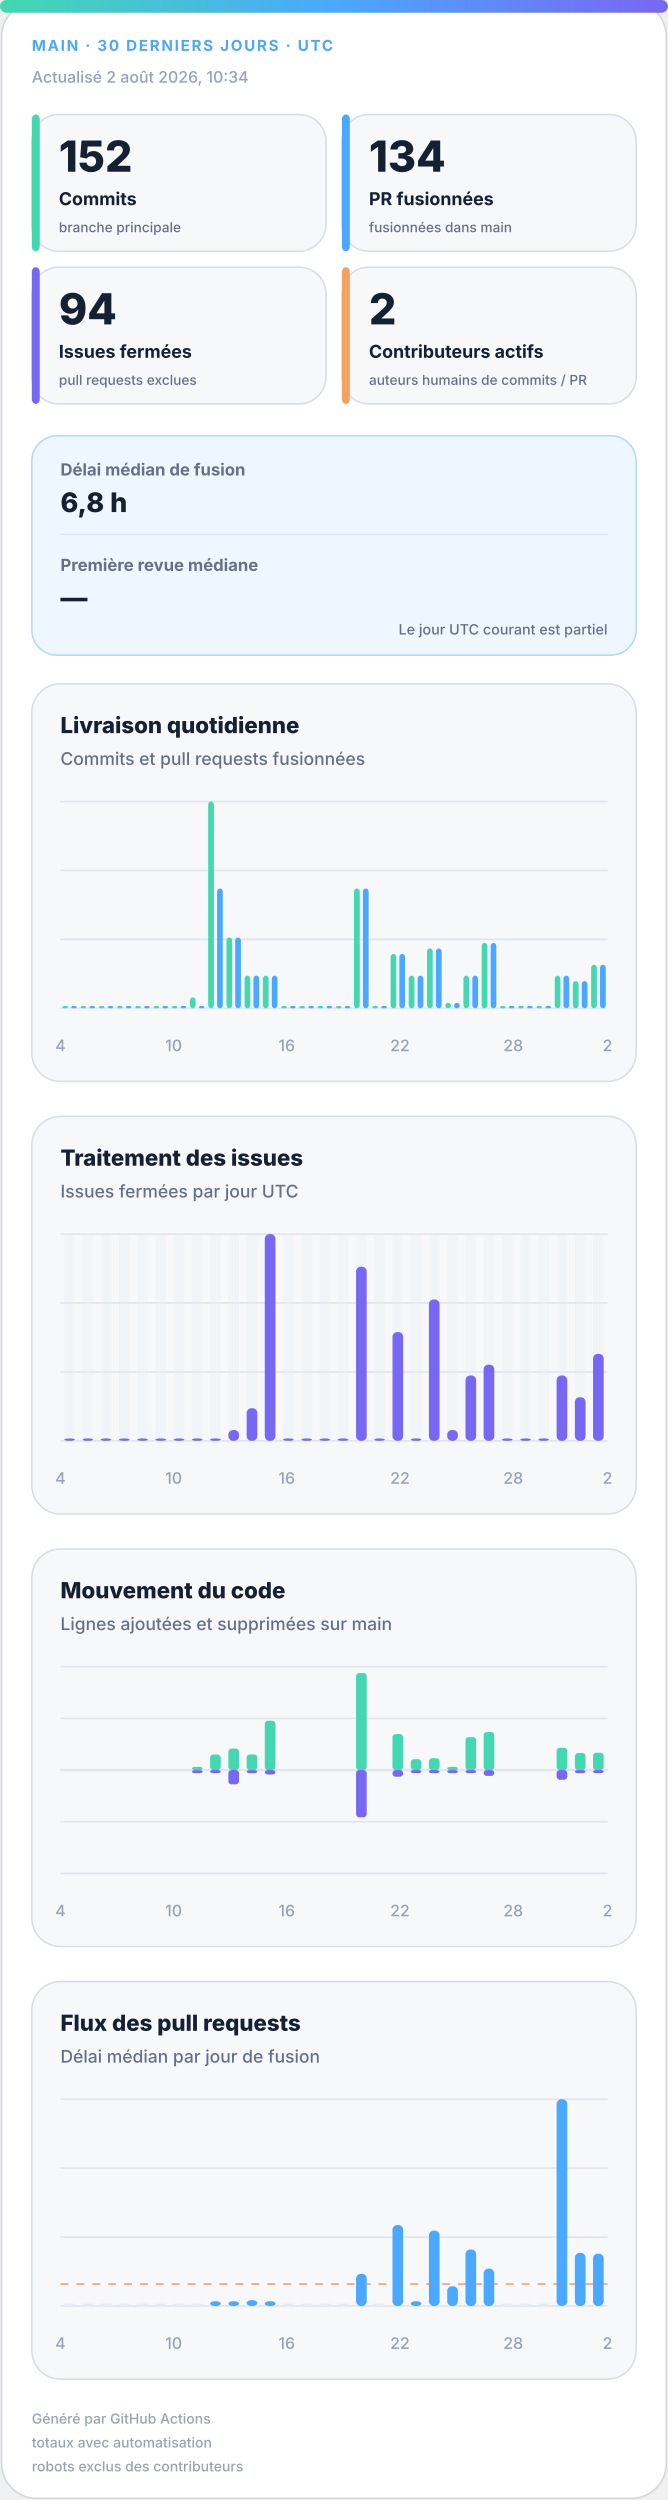
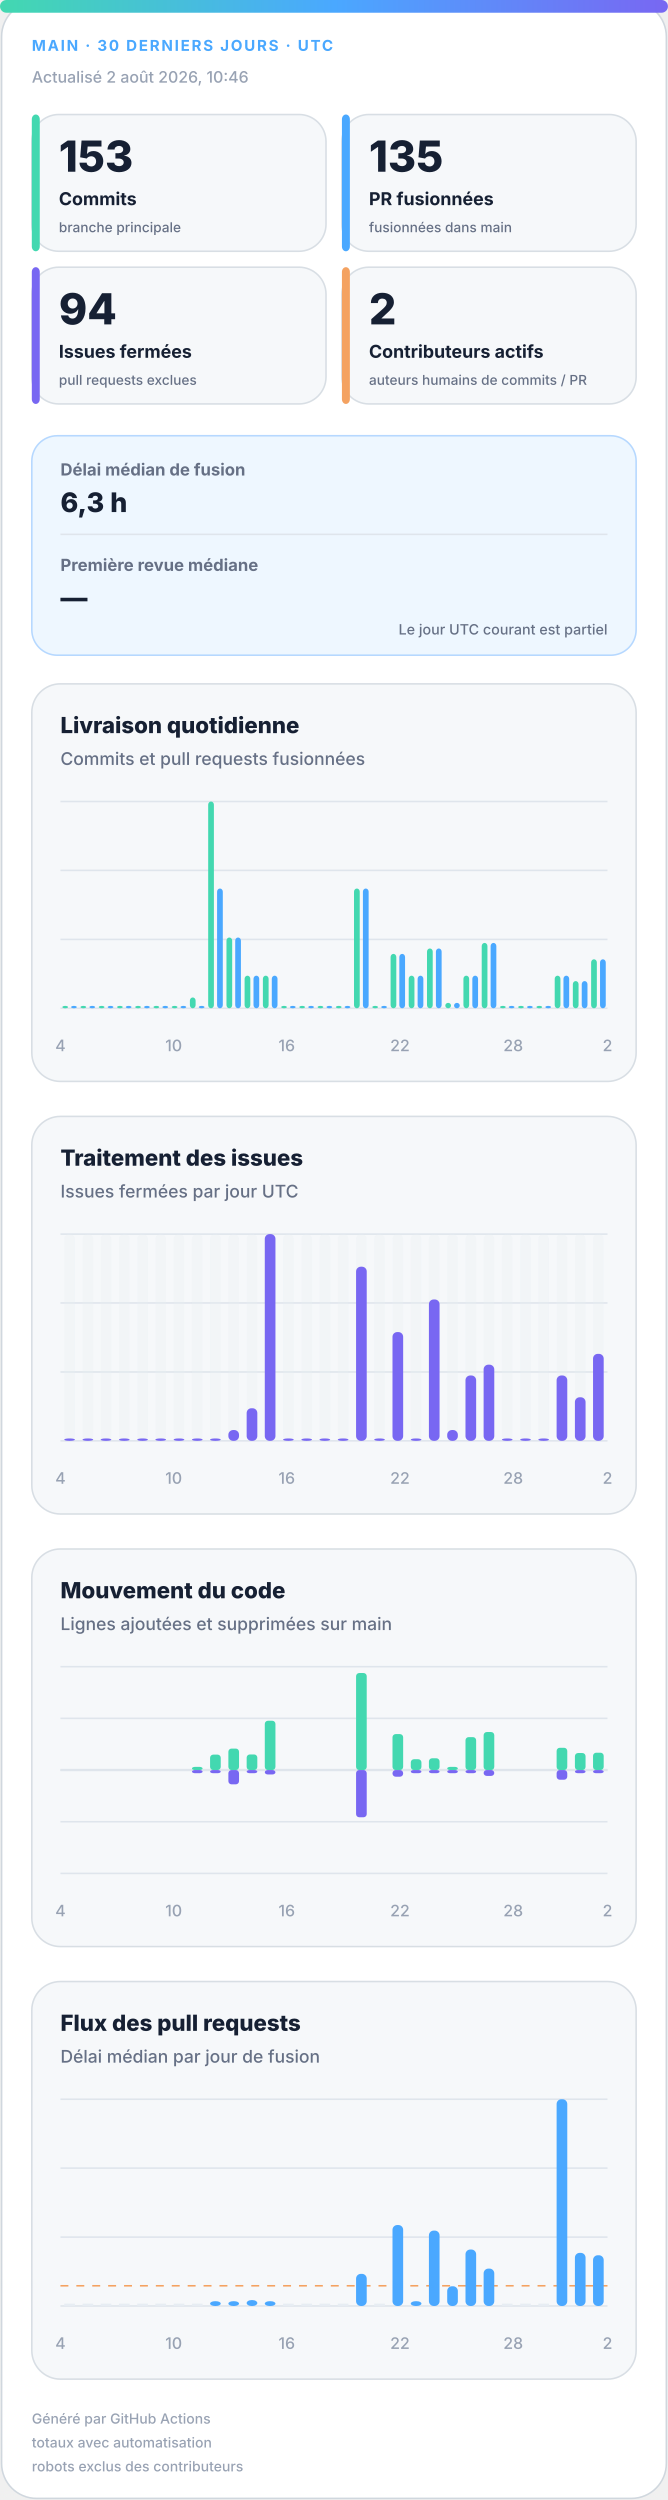
<svg xmlns="http://www.w3.org/2000/svg" width="420" height="1572" viewBox="0 0 420 1572" role="img" aria-labelledby="title desc">
  <defs>
    <linearGradient id="accent" x1="0" y1="0" x2="1" y2="0">
      <stop offset="0%" stop-color="#43d8b0" />
      <stop offset="50%" stop-color="#4aa8ff" />
      <stop offset="100%" stop-color="#7867f2" />
    </linearGradient>
    <linearGradient id="soft" x1="0" y1="0" x2="1" y2="1">
      <stop offset="0%" stop-color="#43d8b0" stop-opacity=".18" />
      <stop offset="100%" stop-color="#7867f2" stop-opacity=".12" />
    </linearGradient>
  </defs>
  <style>
.bg{fill:#fff;stroke:#d0d7de}.surface{fill:#f6f8fa;stroke:#d8dee4}.strong{fill:#eef7ff;stroke:#b6d8ff}.ink{fill:#162033}.muted{fill:#667085}.faint{fill:#98a2b3}.grid{stroke:#dfe5ec}.track{fill:#e7edf3}
.meta{font:750 11px -apple-system,BlinkMacSystemFont,"Segoe UI",sans-serif;letter-spacing:1.1px}.value{font:820 31px -apple-system,BlinkMacSystemFont,"Segoe UI",sans-serif}.label{font:720 13px -apple-system,BlinkMacSystemFont,"Segoe UI",sans-serif}.scope{font:520 10px -apple-system,BlinkMacSystemFont,"Segoe UI",sans-serif}.chart-title{font:760 14px -apple-system,BlinkMacSystemFont,"Segoe UI",sans-serif}.chart-subtitle{font:520 11px -apple-system,BlinkMacSystemFont,"Segoe UI",sans-serif}.small{font:540 10px -apple-system,BlinkMacSystemFont,"Segoe UI",sans-serif}.flow-value{font:780 17px -apple-system,BlinkMacSystemFont,"Segoe UI",sans-serif}
@media(prefers-color-scheme:dark){.bg{fill:#0d1117;stroke:#30363d}.surface{fill:#161b22;stroke:#30363d}.strong{fill:#10263a;stroke:#244d70}.ink{fill:#f0f6fc}.muted{fill:#a7b0bc}.faint{fill:#7d8590}.grid{stroke:#30363d}.track{fill:#27313d}}
</style>
  <rect class="bg" x="1" y="1" width="418" height="1570" rx="22" />
  <rect x="0" y="0" width="420" height="8" rx="4" fill="url(#accent)" />
  <text class="meta" x="20" y="32" fill="#4aa8ff" style="font-size:9.5px">MAIN · 30 DERNIERS JOURS · UTC</text>
-   <text class="small faint" x="20" y="52">Actualisé 2 août 2026, 10:34</text>
+   <text class="small faint" x="20" y="52">Actualisé 2 août 2026, 10:46</text>
  <g>
    <rect class="surface" x="20" y="72" width="185" height="86" rx="17" />
    <rect x="20" y="72" width="5" height="86" rx="3" fill="#43d8b0" />
-     <text class="value ink" x="37" y="108" style="font-size:27px">152</text>
+     <text class="value ink" x="37" y="108" style="font-size:27px">153</text>
    <text class="label ink" x="37" y="129" style="font-size:11.2px">Commits</text>
    <text class="scope muted" x="37" y="146" style="font-size:8.6px">branche principale</text>
  </g>
  <g>
    <rect class="surface" x="215" y="72" width="185" height="86" rx="17" />
    <rect x="215" y="72" width="5" height="86" rx="3" fill="#4aa8ff" />
-     <text class="value ink" x="232" y="108" style="font-size:27px">134</text>
+     <text class="value ink" x="232" y="108" style="font-size:27px">135</text>
    <text class="label ink" x="232" y="129" style="font-size:11.2px">PR fusionnées</text>
    <text class="scope muted" x="232" y="146" style="font-size:8.6px">fusionnées dans main</text>
  </g>
  <g>
    <rect class="surface" x="20" y="168" width="185" height="86" rx="17" />
    <rect x="20" y="168" width="5" height="86" rx="3" fill="#7867f2" />
    <text class="value ink" x="37" y="204" style="font-size:27px">94</text>
    <text class="label ink" x="37" y="225" style="font-size:11.2px">Issues fermées</text>
    <text class="scope muted" x="37" y="242" style="font-size:8.6px">pull requests exclues</text>
  </g>
  <g>
    <rect class="surface" x="215" y="168" width="185" height="86" rx="17" />
    <rect x="215" y="168" width="5" height="86" rx="3" fill="#f4a261" />
    <text class="value ink" x="232" y="204" style="font-size:27px">2</text>
    <text class="label ink" x="232" y="225" style="font-size:11.2px">Contributeurs actifs</text>
    <text class="scope muted" x="232" y="242" style="font-size:8.6px">auteurs humains de commits / PR</text>
  </g>
  <g>
    <rect class="strong" x="20" y="274" width="380" height="138" rx="16" fill="url(#soft)" />
    <text class="label muted" x="38" y="299" style="font-size:10.5px">Délai médian de fusion</text>
-     <text class="flow-value ink" x="38" y="322">6,8 h</text>
+     <text class="flow-value ink" x="38" y="322">6,3 h</text>
    <line class="grid" x1="38" y1="336" x2="382" y2="336" />
    <text class="label muted" x="38" y="359" style="font-size:10.5px">Première revue médiane</text>
    <text class="flow-value ink" x="38" y="382">—</text>
    <text class="scope muted" x="382" y="399" text-anchor="end" style="font-size:9px">Le jour UTC courant est partiel</text>
  </g>
  <g>
    <rect class="surface" x="20" y="430" width="380" height="250" rx="18" />
    <text class="chart-title ink" x="38" y="461">Livraison quotidienne</text>
    <text class="chart-subtitle muted" x="38" y="481">Commits et pull requests fusionnées</text>
    <line class="grid" x1="38" y1="504.0" x2="382" y2="504.0" />
    <line class="grid" x1="38" y1="547.3" x2="382" y2="547.3" />
    <line class="grid" x1="38" y1="590.7" x2="382" y2="590.7" />
    <line class="grid" x1="38" y1="634.0" x2="382" y2="634.0" />
    <rect x="39.2" y="632.5" width="3.6" height="1.5" rx="2" fill="#43d8b0" />
    <rect x="44.7" y="632.5" width="3.6" height="1.5" rx="2" fill="#4aa8ff" />
    <rect x="50.6" y="632.5" width="3.6" height="1.5" rx="2" fill="#43d8b0" />
    <rect x="56.2" y="632.5" width="3.6" height="1.5" rx="2" fill="#4aa8ff" />
    <rect x="62.1" y="632.5" width="3.6" height="1.5" rx="2" fill="#43d8b0" />
    <rect x="67.7" y="632.5" width="3.6" height="1.5" rx="2" fill="#4aa8ff" />
    <rect x="73.6" y="632.5" width="3.6" height="1.5" rx="2" fill="#43d8b0" />
    <rect x="79.1" y="632.5" width="3.6" height="1.5" rx="2" fill="#4aa8ff" />
    <rect x="85.0" y="632.5" width="3.6" height="1.5" rx="2" fill="#43d8b0" />
    <rect x="90.6" y="632.5" width="3.6" height="1.5" rx="2" fill="#4aa8ff" />
    <rect x="96.5" y="632.5" width="3.6" height="1.5" rx="2" fill="#43d8b0" />
    <rect x="102.1" y="632.5" width="3.6" height="1.5" rx="2" fill="#4aa8ff" />
    <rect x="108.0" y="632.5" width="3.6" height="1.5" rx="2" fill="#43d8b0" />
    <rect x="113.5" y="632.5" width="3.6" height="1.5" rx="2" fill="#4aa8ff" />
    <rect x="119.4" y="627.2" width="3.6" height="6.8" rx="2" fill="#43d8b0" />
    <rect x="125.0" y="632.5" width="3.6" height="1.5" rx="2" fill="#4aa8ff" />
    <rect x="130.9" y="504.0" width="3.6" height="130.0" rx="2" fill="#43d8b0" />
    <rect x="136.5" y="558.7" width="3.6" height="75.3" rx="2" fill="#4aa8ff" />
    <rect x="142.4" y="589.5" width="3.6" height="44.5" rx="2" fill="#43d8b0" />
    <rect x="147.9" y="589.5" width="3.6" height="44.5" rx="2" fill="#4aa8ff" />
    <rect x="153.8" y="613.5" width="3.6" height="20.5" rx="2" fill="#43d8b0" />
    <rect x="159.4" y="613.5" width="3.6" height="20.5" rx="2" fill="#4aa8ff" />
    <rect x="165.3" y="613.5" width="3.6" height="20.5" rx="2" fill="#43d8b0" />
    <rect x="170.9" y="613.5" width="3.6" height="20.5" rx="2" fill="#4aa8ff" />
    <rect x="176.8" y="632.5" width="3.6" height="1.5" rx="2" fill="#43d8b0" />
    <rect x="182.3" y="632.5" width="3.6" height="1.5" rx="2" fill="#4aa8ff" />
    <rect x="188.2" y="632.5" width="3.6" height="1.5" rx="2" fill="#43d8b0" />
    <rect x="193.8" y="632.5" width="3.6" height="1.5" rx="2" fill="#4aa8ff" />
    <rect x="199.7" y="632.5" width="3.6" height="1.5" rx="2" fill="#43d8b0" />
    <rect x="205.3" y="632.5" width="3.6" height="1.5" rx="2" fill="#4aa8ff" />
    <rect x="211.2" y="632.5" width="3.6" height="1.5" rx="2" fill="#43d8b0" />
    <rect x="216.7" y="632.5" width="3.6" height="1.5" rx="2" fill="#4aa8ff" />
    <rect x="222.6" y="558.7" width="3.6" height="75.3" rx="2" fill="#43d8b0" />
    <rect x="228.2" y="558.7" width="3.6" height="75.3" rx="2" fill="#4aa8ff" />
    <rect x="234.1" y="632.5" width="3.6" height="1.5" rx="2" fill="#43d8b0" />
    <rect x="239.7" y="632.5" width="3.6" height="1.5" rx="2" fill="#4aa8ff" />
    <rect x="245.6" y="599.8" width="3.6" height="34.2" rx="2" fill="#43d8b0" />
    <rect x="251.1" y="599.8" width="3.6" height="34.2" rx="2" fill="#4aa8ff" />
    <rect x="257.0" y="613.5" width="3.6" height="20.5" rx="2" fill="#43d8b0" />
    <rect x="262.6" y="613.5" width="3.6" height="20.5" rx="2" fill="#4aa8ff" />
    <rect x="268.5" y="596.4" width="3.6" height="37.6" rx="2" fill="#43d8b0" />
    <rect x="274.1" y="596.4" width="3.6" height="37.6" rx="2" fill="#4aa8ff" />
    <rect x="280.0" y="630.6" width="3.6" height="3.4" rx="2" fill="#43d8b0" />
    <rect x="285.5" y="630.6" width="3.6" height="3.4" rx="2" fill="#4aa8ff" />
    <rect x="291.4" y="613.5" width="3.6" height="20.5" rx="2" fill="#43d8b0" />
    <rect x="297.0" y="613.5" width="3.6" height="20.5" rx="2" fill="#4aa8ff" />
    <rect x="302.9" y="592.9" width="3.6" height="41.1" rx="2" fill="#43d8b0" />
    <rect x="308.5" y="592.9" width="3.6" height="41.1" rx="2" fill="#4aa8ff" />
    <rect x="314.4" y="632.5" width="3.6" height="1.5" rx="2" fill="#43d8b0" />
    <rect x="319.9" y="632.5" width="3.6" height="1.5" rx="2" fill="#4aa8ff" />
    <rect x="325.8" y="632.5" width="3.6" height="1.5" rx="2" fill="#43d8b0" />
    <rect x="331.4" y="632.5" width="3.6" height="1.5" rx="2" fill="#4aa8ff" />
    <rect x="337.3" y="632.5" width="3.6" height="1.5" rx="2" fill="#43d8b0" />
    <rect x="342.9" y="632.5" width="3.6" height="1.5" rx="2" fill="#4aa8ff" />
    <rect x="348.8" y="613.5" width="3.6" height="20.5" rx="2" fill="#43d8b0" />
    <rect x="354.3" y="613.5" width="3.6" height="20.5" rx="2" fill="#4aa8ff" />
    <rect x="360.2" y="616.9" width="3.6" height="17.1" rx="2" fill="#43d8b0" />
    <rect x="365.8" y="616.9" width="3.6" height="17.1" rx="2" fill="#4aa8ff" />
-     <rect x="371.7" y="606.6" width="3.6" height="27.4" rx="2" fill="#43d8b0" />
-     <rect x="377.3" y="606.6" width="3.6" height="27.4" rx="2" fill="#4aa8ff" />
+     <rect x="371.7" y="603.2" width="3.6" height="30.8" rx="2" fill="#43d8b0" />
+     <rect x="377.3" y="603.2" width="3.6" height="30.8" rx="2" fill="#4aa8ff" />
    <text class="small faint" x="38.0" y="661" text-anchor="middle">4</text>
    <text class="small faint" x="109.2" y="661" text-anchor="middle">10</text>
    <text class="small faint" x="180.3" y="661" text-anchor="middle">16</text>
    <text class="small faint" x="251.5" y="661" text-anchor="middle">22</text>
    <text class="small faint" x="322.7" y="661" text-anchor="middle">28</text>
    <text class="small faint" x="382.0" y="661" text-anchor="middle">2</text>
  </g>
  <g>
    <rect class="surface" x="20" y="702" width="380" height="250" rx="18" />
    <text class="chart-title ink" x="38" y="733">Traitement des issues</text>
    <text class="chart-subtitle muted" x="38" y="753">Issues fermées par jour UTC</text>
    <line class="grid" x1="38" y1="776.0" x2="382" y2="776.0" />
    <line class="grid" x1="38" y1="819.3" x2="382" y2="819.3" />
    <line class="grid" x1="38" y1="862.7" x2="382" y2="862.7" />
    <line class="grid" x1="38" y1="906.0" x2="382" y2="906.0" />
    <g>
      <rect class="track" x="40.4" y="776" width="6.7" height="130" rx="3" opacity=".3" />
      <rect x="40.4" y="904.5" width="6.7" height="1.5" rx="3" fill="#7867f2" />
    </g>
    <g>
      <rect class="track" x="51.9" y="776" width="6.7" height="130" rx="3" opacity=".3" />
      <rect x="51.9" y="904.5" width="6.7" height="1.5" rx="3" fill="#7867f2" />
    </g>
    <g>
      <rect class="track" x="63.3" y="776" width="6.7" height="130" rx="3" opacity=".3" />
      <rect x="63.3" y="904.5" width="6.7" height="1.5" rx="3" fill="#7867f2" />
    </g>
    <g>
      <rect class="track" x="74.8" y="776" width="6.7" height="130" rx="3" opacity=".3" />
      <rect x="74.8" y="904.5" width="6.7" height="1.5" rx="3" fill="#7867f2" />
    </g>
    <g>
      <rect class="track" x="86.3" y="776" width="6.7" height="130" rx="3" opacity=".3" />
      <rect x="86.3" y="904.5" width="6.7" height="1.5" rx="3" fill="#7867f2" />
    </g>
    <g>
      <rect class="track" x="97.7" y="776" width="6.7" height="130" rx="3" opacity=".3" />
      <rect x="97.7" y="904.5" width="6.7" height="1.5" rx="3" fill="#7867f2" />
    </g>
    <g>
      <rect class="track" x="109.2" y="776" width="6.7" height="130" rx="3" opacity=".3" />
      <rect x="109.2" y="904.5" width="6.7" height="1.5" rx="3" fill="#7867f2" />
    </g>
    <g>
      <rect class="track" x="120.7" y="776" width="6.7" height="130" rx="3" opacity=".3" />
      <rect x="120.7" y="904.5" width="6.7" height="1.5" rx="3" fill="#7867f2" />
    </g>
    <g>
      <rect class="track" x="132.1" y="776" width="6.7" height="130" rx="3" opacity=".3" />
      <rect x="132.1" y="904.5" width="6.7" height="1.5" rx="3" fill="#7867f2" />
    </g>
    <g>
      <rect class="track" x="143.6" y="776" width="6.7" height="130" rx="3" opacity=".3" />
      <rect x="143.6" y="899.2" width="6.7" height="6.8" rx="3" fill="#7867f2" />
    </g>
    <g>
      <rect class="track" x="155.1" y="776" width="6.7" height="130" rx="3" opacity=".3" />
      <rect x="155.1" y="885.5" width="6.7" height="20.5" rx="3" fill="#7867f2" />
    </g>
    <g>
      <rect class="track" x="166.5" y="776" width="6.7" height="130" rx="3" opacity=".3" />
      <rect x="166.5" y="776.0" width="6.7" height="130.0" rx="3" fill="#7867f2" />
    </g>
    <g>
      <rect class="track" x="178.0" y="776" width="6.7" height="130" rx="3" opacity=".3" />
      <rect x="178.0" y="904.5" width="6.7" height="1.5" rx="3" fill="#7867f2" />
    </g>
    <g>
      <rect class="track" x="189.5" y="776" width="6.7" height="130" rx="3" opacity=".3" />
      <rect x="189.5" y="904.5" width="6.7" height="1.5" rx="3" fill="#7867f2" />
    </g>
    <g>
      <rect class="track" x="200.9" y="776" width="6.7" height="130" rx="3" opacity=".3" />
      <rect x="200.9" y="904.5" width="6.7" height="1.5" rx="3" fill="#7867f2" />
    </g>
    <g>
      <rect class="track" x="212.4" y="776" width="6.7" height="130" rx="3" opacity=".3" />
      <rect x="212.4" y="904.5" width="6.7" height="1.5" rx="3" fill="#7867f2" />
    </g>
    <g>
      <rect class="track" x="223.9" y="776" width="6.7" height="130" rx="3" opacity=".3" />
      <rect x="223.9" y="796.5" width="6.7" height="109.5" rx="3" fill="#7867f2" />
    </g>
    <g>
      <rect class="track" x="235.3" y="776" width="6.7" height="130" rx="3" opacity=".3" />
      <rect x="235.3" y="904.5" width="6.7" height="1.5" rx="3" fill="#7867f2" />
    </g>
    <g>
      <rect class="track" x="246.8" y="776" width="6.7" height="130" rx="3" opacity=".3" />
      <rect x="246.8" y="837.6" width="6.7" height="68.4" rx="3" fill="#7867f2" />
    </g>
    <g>
      <rect class="track" x="258.3" y="776" width="6.7" height="130" rx="3" opacity=".3" />
      <rect x="258.3" y="904.5" width="6.7" height="1.5" rx="3" fill="#7867f2" />
    </g>
    <g>
      <rect class="track" x="269.7" y="776" width="6.7" height="130" rx="3" opacity=".3" />
      <rect x="269.7" y="817.1" width="6.7" height="88.9" rx="3" fill="#7867f2" />
    </g>
    <g>
      <rect class="track" x="281.2" y="776" width="6.7" height="130" rx="3" opacity=".3" />
      <rect x="281.2" y="899.2" width="6.7" height="6.8" rx="3" fill="#7867f2" />
    </g>
    <g>
      <rect class="track" x="292.7" y="776" width="6.7" height="130" rx="3" opacity=".3" />
      <rect x="292.7" y="864.9" width="6.7" height="41.1" rx="3" fill="#7867f2" />
    </g>
    <g>
      <rect class="track" x="304.1" y="776" width="6.7" height="130" rx="3" opacity=".3" />
      <rect x="304.1" y="858.1" width="6.7" height="47.9" rx="3" fill="#7867f2" />
    </g>
    <g>
      <rect class="track" x="315.6" y="776" width="6.7" height="130" rx="3" opacity=".3" />
      <rect x="315.6" y="904.5" width="6.7" height="1.5" rx="3" fill="#7867f2" />
    </g>
    <g>
      <rect class="track" x="327.1" y="776" width="6.7" height="130" rx="3" opacity=".3" />
      <rect x="327.1" y="904.5" width="6.7" height="1.5" rx="3" fill="#7867f2" />
    </g>
    <g>
      <rect class="track" x="338.5" y="776" width="6.7" height="130" rx="3" opacity=".3" />
      <rect x="338.5" y="904.5" width="6.7" height="1.5" rx="3" fill="#7867f2" />
    </g>
    <g>
      <rect class="track" x="350.0" y="776" width="6.7" height="130" rx="3" opacity=".3" />
      <rect x="350.0" y="864.9" width="6.7" height="41.1" rx="3" fill="#7867f2" />
    </g>
    <g>
      <rect class="track" x="361.5" y="776" width="6.7" height="130" rx="3" opacity=".3" />
      <rect x="361.5" y="878.6" width="6.7" height="27.4" rx="3" fill="#7867f2" />
    </g>
    <g>
      <rect class="track" x="372.9" y="776" width="6.7" height="130" rx="3" opacity=".3" />
      <rect x="372.9" y="851.3" width="6.7" height="54.7" rx="3" fill="#7867f2" />
    </g>
    <text class="small faint" x="38.0" y="933" text-anchor="middle">4</text>
    <text class="small faint" x="109.2" y="933" text-anchor="middle">10</text>
    <text class="small faint" x="180.3" y="933" text-anchor="middle">16</text>
    <text class="small faint" x="251.5" y="933" text-anchor="middle">22</text>
    <text class="small faint" x="322.7" y="933" text-anchor="middle">28</text>
    <text class="small faint" x="382.0" y="933" text-anchor="middle">2</text>
  </g>
  <g>
    <rect class="surface" x="20" y="974" width="380" height="250" rx="18" />
    <text class="chart-title ink" x="38" y="1005">Mouvement du code</text>
    <text class="chart-subtitle muted" x="38" y="1025">Lignes ajoutées et supprimées sur main</text>
    <line class="grid" x1="38" y1="1048.0" x2="382" y2="1048.0" />
    <line class="grid" x1="38" y1="1080.5" x2="382" y2="1080.5" />
    <line class="grid" x1="38" y1="1113.0" x2="382" y2="1113.0" />
    <line class="grid" x1="38" y1="1145.5" x2="382" y2="1145.5" />
    <line class="grid" x1="38" y1="1178.0" x2="382" y2="1178.0" />
    <line class="grid" x1="38" y1="1113" x2="382" y2="1113" stroke-width="1.5" />
    <rect x="40.4" y="1113.0" width="6.7" height="0.0" rx="2" fill="#43d8b0" />
    <rect x="40.4" y="1113" width="6.7" height="0.0" rx="2" fill="#7867f2" />
    <rect x="51.9" y="1113.0" width="6.7" height="0.0" rx="2" fill="#43d8b0" />
    <rect x="51.9" y="1113" width="6.7" height="0.0" rx="2" fill="#7867f2" />
    <rect x="63.3" y="1113.0" width="6.7" height="0.0" rx="2" fill="#43d8b0" />
    <rect x="63.3" y="1113" width="6.7" height="0.0" rx="2" fill="#7867f2" />
    <rect x="74.8" y="1113.0" width="6.7" height="0.0" rx="2" fill="#43d8b0" />
    <rect x="74.8" y="1113" width="6.7" height="0.0" rx="2" fill="#7867f2" />
    <rect x="86.3" y="1113.0" width="6.7" height="0.0" rx="2" fill="#43d8b0" />
    <rect x="86.3" y="1113" width="6.7" height="0.0" rx="2" fill="#7867f2" />
    <rect x="97.7" y="1113.0" width="6.7" height="0.0" rx="2" fill="#43d8b0" />
    <rect x="97.7" y="1113" width="6.7" height="0.0" rx="2" fill="#7867f2" />
    <rect x="109.2" y="1113.0" width="6.7" height="0.0" rx="2" fill="#43d8b0" />
    <rect x="109.2" y="1113" width="6.7" height="0.0" rx="2" fill="#7867f2" />
    <rect x="120.7" y="1111.0" width="6.7" height="2.0" rx="2" fill="#43d8b0" />
    <rect x="120.7" y="1113" width="6.7" height="2.0" rx="2" fill="#7867f2" />
    <rect x="132.1" y="1103.3" width="6.7" height="9.7" rx="2" fill="#43d8b0" />
    <rect x="132.1" y="1113" width="6.7" height="2.0" rx="2" fill="#7867f2" />
    <rect x="143.6" y="1099.5" width="6.7" height="13.5" rx="2" fill="#43d8b0" />
    <rect x="143.6" y="1113" width="6.7" height="9.0" rx="2" fill="#7867f2" />
    <rect x="155.1" y="1103.2" width="6.7" height="9.8" rx="2" fill="#43d8b0" />
    <rect x="155.1" y="1113" width="6.7" height="2.0" rx="2" fill="#7867f2" />
    <rect x="166.5" y="1082.0" width="6.7" height="31.0" rx="2" fill="#43d8b0" />
    <rect x="166.5" y="1113" width="6.7" height="2.8" rx="2" fill="#7867f2" />
    <rect x="178.0" y="1113.0" width="6.7" height="0.0" rx="2" fill="#43d8b0" />
    <rect x="178.0" y="1113" width="6.7" height="0.0" rx="2" fill="#7867f2" />
    <rect x="189.5" y="1113.0" width="6.7" height="0.0" rx="2" fill="#43d8b0" />
    <rect x="189.5" y="1113" width="6.7" height="0.0" rx="2" fill="#7867f2" />
    <rect x="200.9" y="1113.0" width="6.7" height="0.0" rx="2" fill="#43d8b0" />
    <rect x="200.9" y="1113" width="6.7" height="0.0" rx="2" fill="#7867f2" />
    <rect x="212.4" y="1113.0" width="6.7" height="0.0" rx="2" fill="#43d8b0" />
    <rect x="212.4" y="1113" width="6.7" height="0.0" rx="2" fill="#7867f2" />
    <rect x="223.9" y="1052.0" width="6.7" height="61.0" rx="2" fill="#43d8b0" />
    <rect x="223.9" y="1113" width="6.7" height="29.7" rx="2" fill="#7867f2" />
    <rect x="235.3" y="1113.0" width="6.7" height="0.0" rx="2" fill="#43d8b0" />
    <rect x="235.3" y="1113" width="6.7" height="0.0" rx="2" fill="#7867f2" />
    <rect x="246.8" y="1090.4" width="6.7" height="22.6" rx="2" fill="#43d8b0" />
    <rect x="246.8" y="1113" width="6.7" height="4.2" rx="2" fill="#7867f2" />
    <rect x="258.3" y="1106.2" width="6.7" height="6.8" rx="2" fill="#43d8b0" />
    <rect x="258.3" y="1113" width="6.7" height="2.0" rx="2" fill="#7867f2" />
    <rect x="269.7" y="1105.6" width="6.7" height="7.4" rx="2" fill="#43d8b0" />
    <rect x="269.7" y="1113" width="6.7" height="2.0" rx="2" fill="#7867f2" />
    <rect x="281.2" y="1111.0" width="6.7" height="2.0" rx="2" fill="#43d8b0" />
    <rect x="281.2" y="1113" width="6.7" height="2.0" rx="2" fill="#7867f2" />
    <rect x="292.7" y="1092.3" width="6.7" height="20.7" rx="2" fill="#43d8b0" />
    <rect x="292.7" y="1113" width="6.7" height="2.0" rx="2" fill="#7867f2" />
    <rect x="304.1" y="1089.1" width="6.7" height="23.9" rx="2" fill="#43d8b0" />
    <rect x="304.1" y="1113" width="6.7" height="3.7" rx="2" fill="#7867f2" />
    <rect x="315.6" y="1113.0" width="6.7" height="0.0" rx="2" fill="#43d8b0" />
    <rect x="315.6" y="1113" width="6.7" height="0.0" rx="2" fill="#7867f2" />
    <rect x="327.1" y="1113.0" width="6.7" height="0.0" rx="2" fill="#43d8b0" />
    <rect x="327.1" y="1113" width="6.7" height="0.0" rx="2" fill="#7867f2" />
    <rect x="338.5" y="1113.0" width="6.7" height="0.0" rx="2" fill="#43d8b0" />
    <rect x="338.5" y="1113" width="6.7" height="0.0" rx="2" fill="#7867f2" />
    <rect x="350.0" y="1099.0" width="6.7" height="14.0" rx="2" fill="#43d8b0" />
    <rect x="350.0" y="1113" width="6.7" height="6.1" rx="2" fill="#7867f2" />
    <rect x="361.5" y="1102.3" width="6.7" height="10.7" rx="2" fill="#43d8b0" />
    <rect x="361.5" y="1113" width="6.7" height="2.0" rx="2" fill="#7867f2" />
    <rect x="372.9" y="1102.1" width="6.7" height="10.9" rx="2" fill="#43d8b0" />
    <rect x="372.9" y="1113" width="6.7" height="2.0" rx="2" fill="#7867f2" />
    <text class="small faint" x="38.0" y="1205" text-anchor="middle">4</text>
    <text class="small faint" x="109.2" y="1205" text-anchor="middle">10</text>
    <text class="small faint" x="180.3" y="1205" text-anchor="middle">16</text>
    <text class="small faint" x="251.5" y="1205" text-anchor="middle">22</text>
    <text class="small faint" x="322.7" y="1205" text-anchor="middle">28</text>
    <text class="small faint" x="382.0" y="1205" text-anchor="middle">2</text>
  </g>
  <g>
    <rect class="surface" x="20" y="1246" width="380" height="250" rx="18" />
    <text class="chart-title ink" x="38" y="1277">Flux des pull requests</text>
    <text class="chart-subtitle muted" x="38" y="1297">Délai médian par jour de fusion</text>
    <line class="grid" x1="38" y1="1320.0" x2="382" y2="1320.0" />
    <line class="grid" x1="38" y1="1363.3" x2="382" y2="1363.3" />
    <line class="grid" x1="38" y1="1406.7" x2="382" y2="1406.7" />
    <line class="grid" x1="38" y1="1450.0" x2="382" y2="1450.0" />
-     <line x1="38" y1="1436.2" x2="382" y2="1436.2" stroke="#f4a261" stroke-dasharray="5 5" />
+     <line x1="38" y1="1437.3" x2="382" y2="1437.3" stroke="#f4a261" stroke-dasharray="5 5" />
    <rect class="track" x="40.4" y="1448.5" width="6.7" height="1.5" />
    <rect class="track" x="51.9" y="1448.5" width="6.7" height="1.5" />
    <rect class="track" x="63.3" y="1448.5" width="6.7" height="1.5" />
    <rect class="track" x="74.8" y="1448.5" width="6.7" height="1.5" />
    <rect class="track" x="86.3" y="1448.5" width="6.7" height="1.5" />
    <rect class="track" x="97.7" y="1448.5" width="6.7" height="1.5" />
    <rect class="track" x="109.2" y="1448.5" width="6.7" height="1.5" />
    <rect class="track" x="120.7" y="1448.5" width="6.7" height="1.5" />
    <rect x="132.1" y="1447.0" width="6.7" height="3.0" rx="3" fill="#4aa8ff" />
    <rect x="143.6" y="1447.0" width="6.7" height="3.0" rx="3" fill="#4aa8ff" />
    <rect x="155.1" y="1446.3" width="6.7" height="3.7" rx="3" fill="#4aa8ff" />
    <rect x="166.5" y="1447.0" width="6.7" height="3.0" rx="3" fill="#4aa8ff" />
    <rect class="track" x="178.0" y="1448.5" width="6.7" height="1.5" />
    <rect class="track" x="189.5" y="1448.5" width="6.7" height="1.5" />
    <rect class="track" x="200.9" y="1448.5" width="6.7" height="1.5" />
    <rect class="track" x="212.4" y="1448.5" width="6.7" height="1.5" />
    <rect x="223.9" y="1429.8" width="6.7" height="20.2" rx="3" fill="#4aa8ff" />
    <rect class="track" x="235.3" y="1448.5" width="6.7" height="1.5" />
    <rect x="246.8" y="1399.1" width="6.7" height="50.9" rx="3" fill="#4aa8ff" />
    <rect x="258.3" y="1447.0" width="6.7" height="3.0" rx="3" fill="#4aa8ff" />
    <rect x="269.7" y="1402.6" width="6.7" height="47.4" rx="3" fill="#4aa8ff" />
    <rect x="281.2" y="1437.6" width="6.7" height="12.4" rx="3" fill="#4aa8ff" />
    <rect x="292.7" y="1414.5" width="6.7" height="35.5" rx="3" fill="#4aa8ff" />
    <rect x="304.1" y="1426.5" width="6.7" height="23.5" rx="3" fill="#4aa8ff" />
    <rect class="track" x="315.6" y="1448.5" width="6.7" height="1.5" />
    <rect class="track" x="327.1" y="1448.5" width="6.7" height="1.5" />
    <rect class="track" x="338.5" y="1448.5" width="6.7" height="1.5" />
    <rect x="350.0" y="1320.0" width="6.7" height="130.0" rx="3" fill="#4aa8ff" />
    <rect x="361.5" y="1416.6" width="6.7" height="33.4" rx="3" fill="#4aa8ff" />
-     <rect x="372.9" y="1417.1" width="6.7" height="32.9" rx="3" fill="#4aa8ff" />
+     <rect x="372.9" y="1418.1" width="6.7" height="31.9" rx="3" fill="#4aa8ff" />
    <text class="small faint" x="38.0" y="1477" text-anchor="middle">4</text>
    <text class="small faint" x="109.2" y="1477" text-anchor="middle">10</text>
    <text class="small faint" x="180.3" y="1477" text-anchor="middle">16</text>
    <text class="small faint" x="251.5" y="1477" text-anchor="middle">22</text>
    <text class="small faint" x="322.7" y="1477" text-anchor="middle">28</text>
    <text class="small faint" x="382.0" y="1477" text-anchor="middle">2</text>
  </g>
  <text class="small faint" x="20" y="1524" style="font-size:8.8px">Généré par GitHub Actions</text>
  <text class="small faint" x="20" y="1539" style="font-size:8.8px">totaux avec automatisation</text>
  <text class="small faint" x="20" y="1554" style="font-size:8.8px">robots exclus des contributeurs</text>
</svg>
